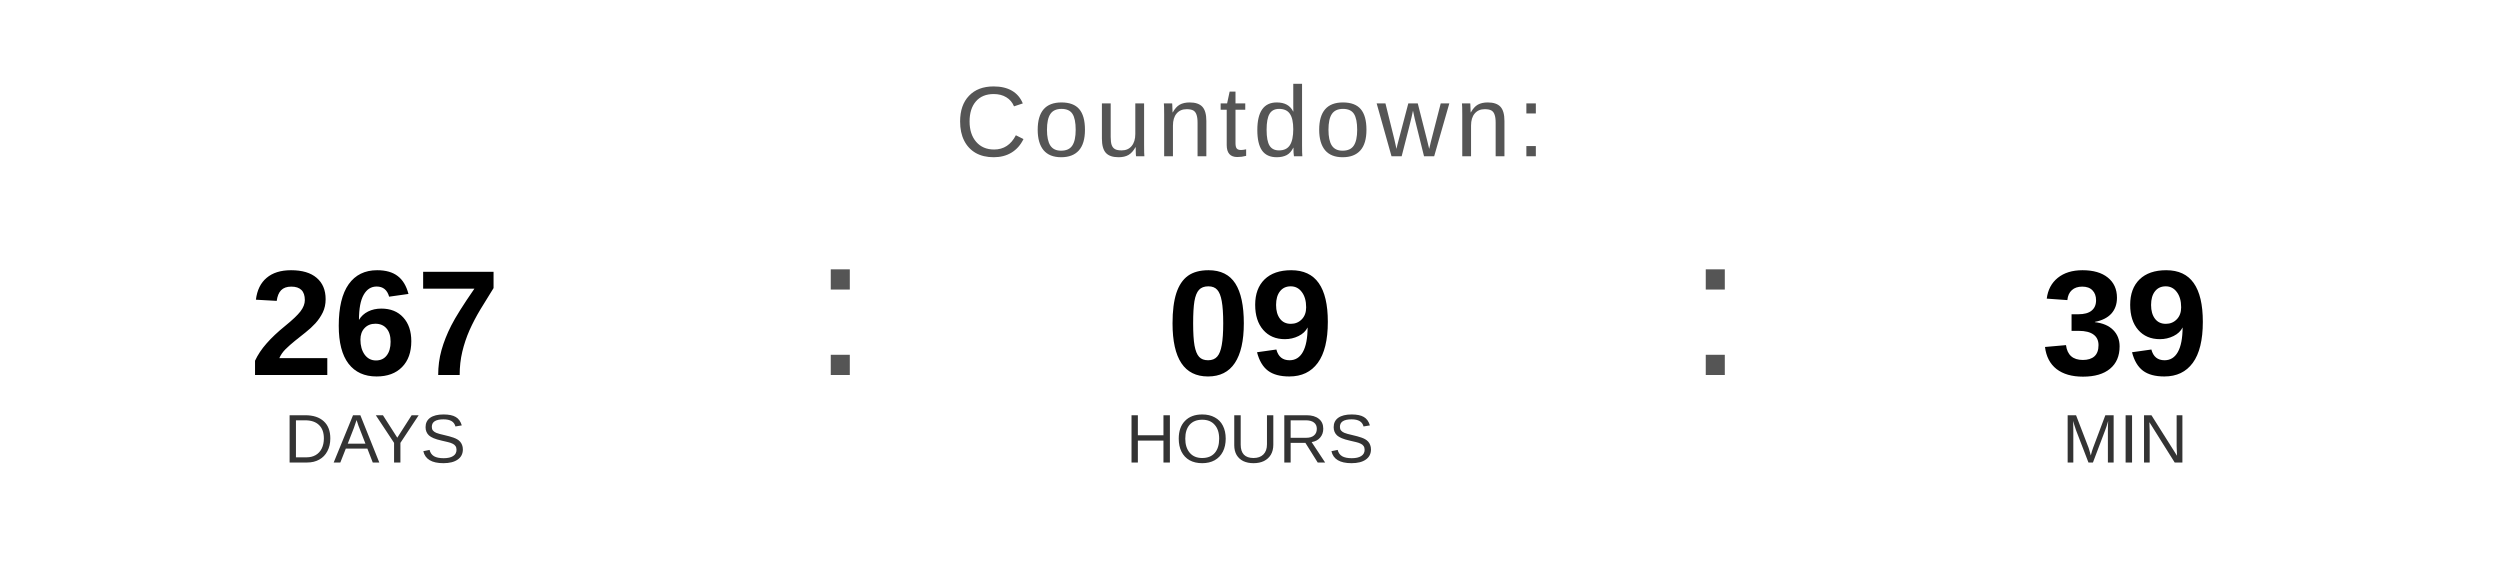
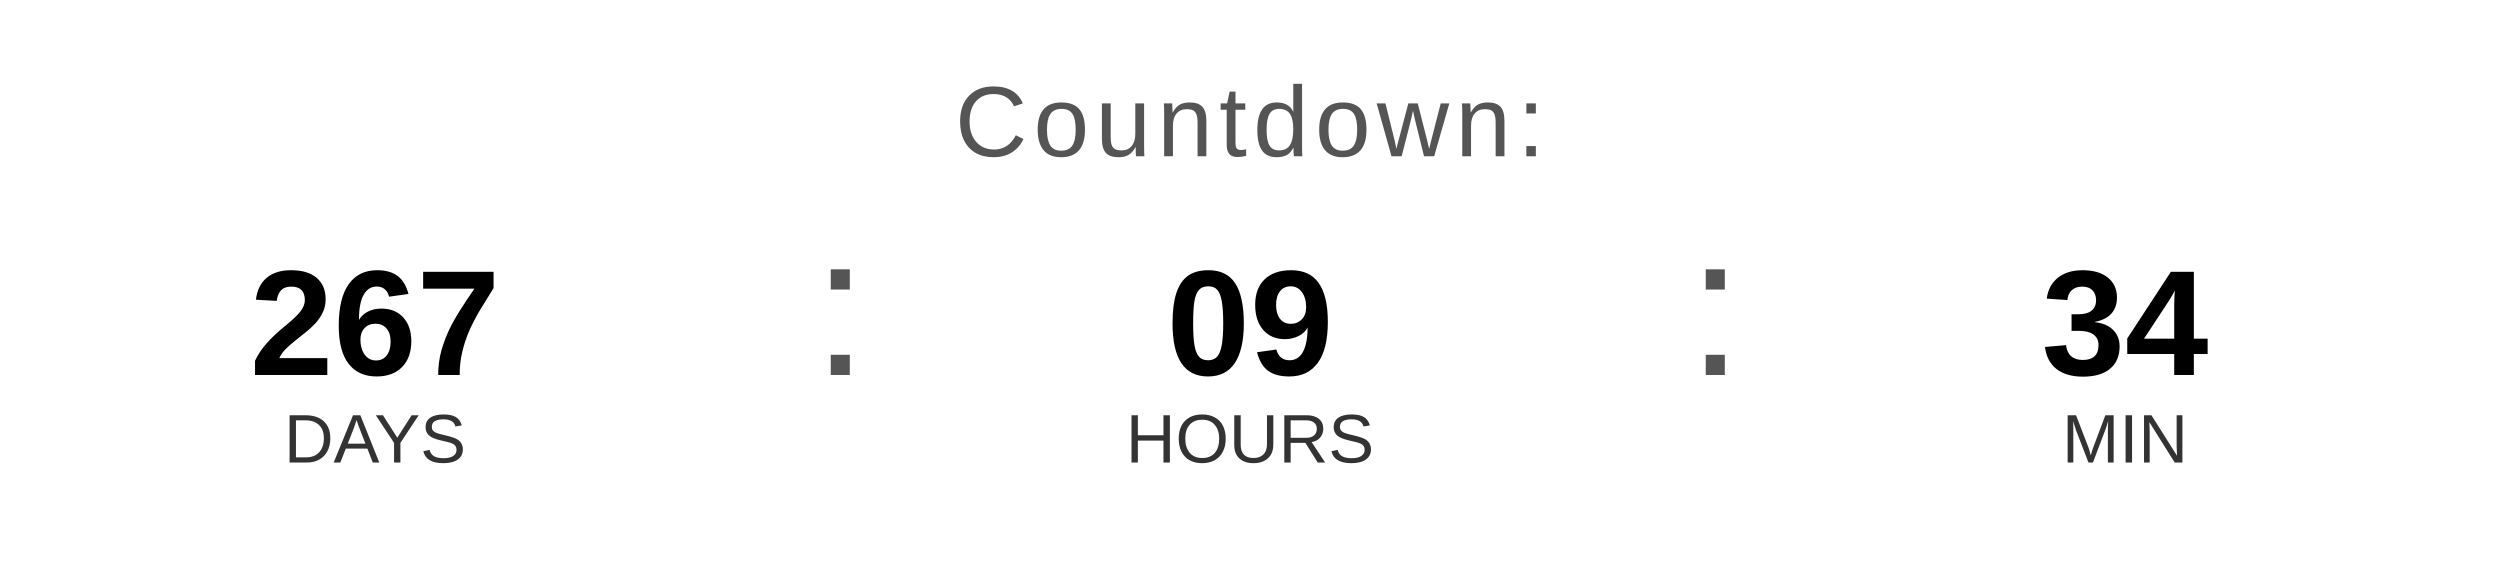
<svg xmlns="http://www.w3.org/2000/svg" width="400" height="90" viewBox="0 0 400 90">
  <text x="200" y="25" font-family="Arial, Helvetica, sans-serif" font-size="16" fill="#555555" text-anchor="middle" letter-spacing="1">
    Countdown:
  </text>
  <text x="60" y="60" font-family="Arial, Helvetica, sans-serif" font-size="24" font-weight="bold" fill="#000000" text-anchor="middle">267</text>
  <text x="60" y="74" font-family="Arial, Helvetica, sans-serif" font-size="11" fill="#333333" text-anchor="middle">DAYS</text>
  <text x="130" y="60" font-family="Arial, sans-serif" font-size="32" fill="#555555">:</text>
  <text x="200" y="60" font-family="Arial, Helvetica, sans-serif" font-size="24" font-weight="bold" fill="#000000" text-anchor="middle">09</text>
  <text x="200" y="74" font-family="Arial, Helvetica, sans-serif" font-size="11" fill="#333333" text-anchor="middle">HOURS</text>
  <text x="270" y="60" font-family="Arial, sans-serif" font-size="32" fill="#555555">:</text>
-   <text x="340" y="60" font-family="Arial, Helvetica, sans-serif" font-size="24" font-weight="bold" fill="#000000" text-anchor="middle">39</text>
+   <text x="340" y="60" font-family="Arial, Helvetica, sans-serif" font-size="24" font-weight="bold" fill="#000000" text-anchor="middle">34</text>
  <text x="340" y="74" font-family="Arial, Helvetica, sans-serif" font-size="11" fill="#333333" text-anchor="middle">MIN</text>
</svg>
